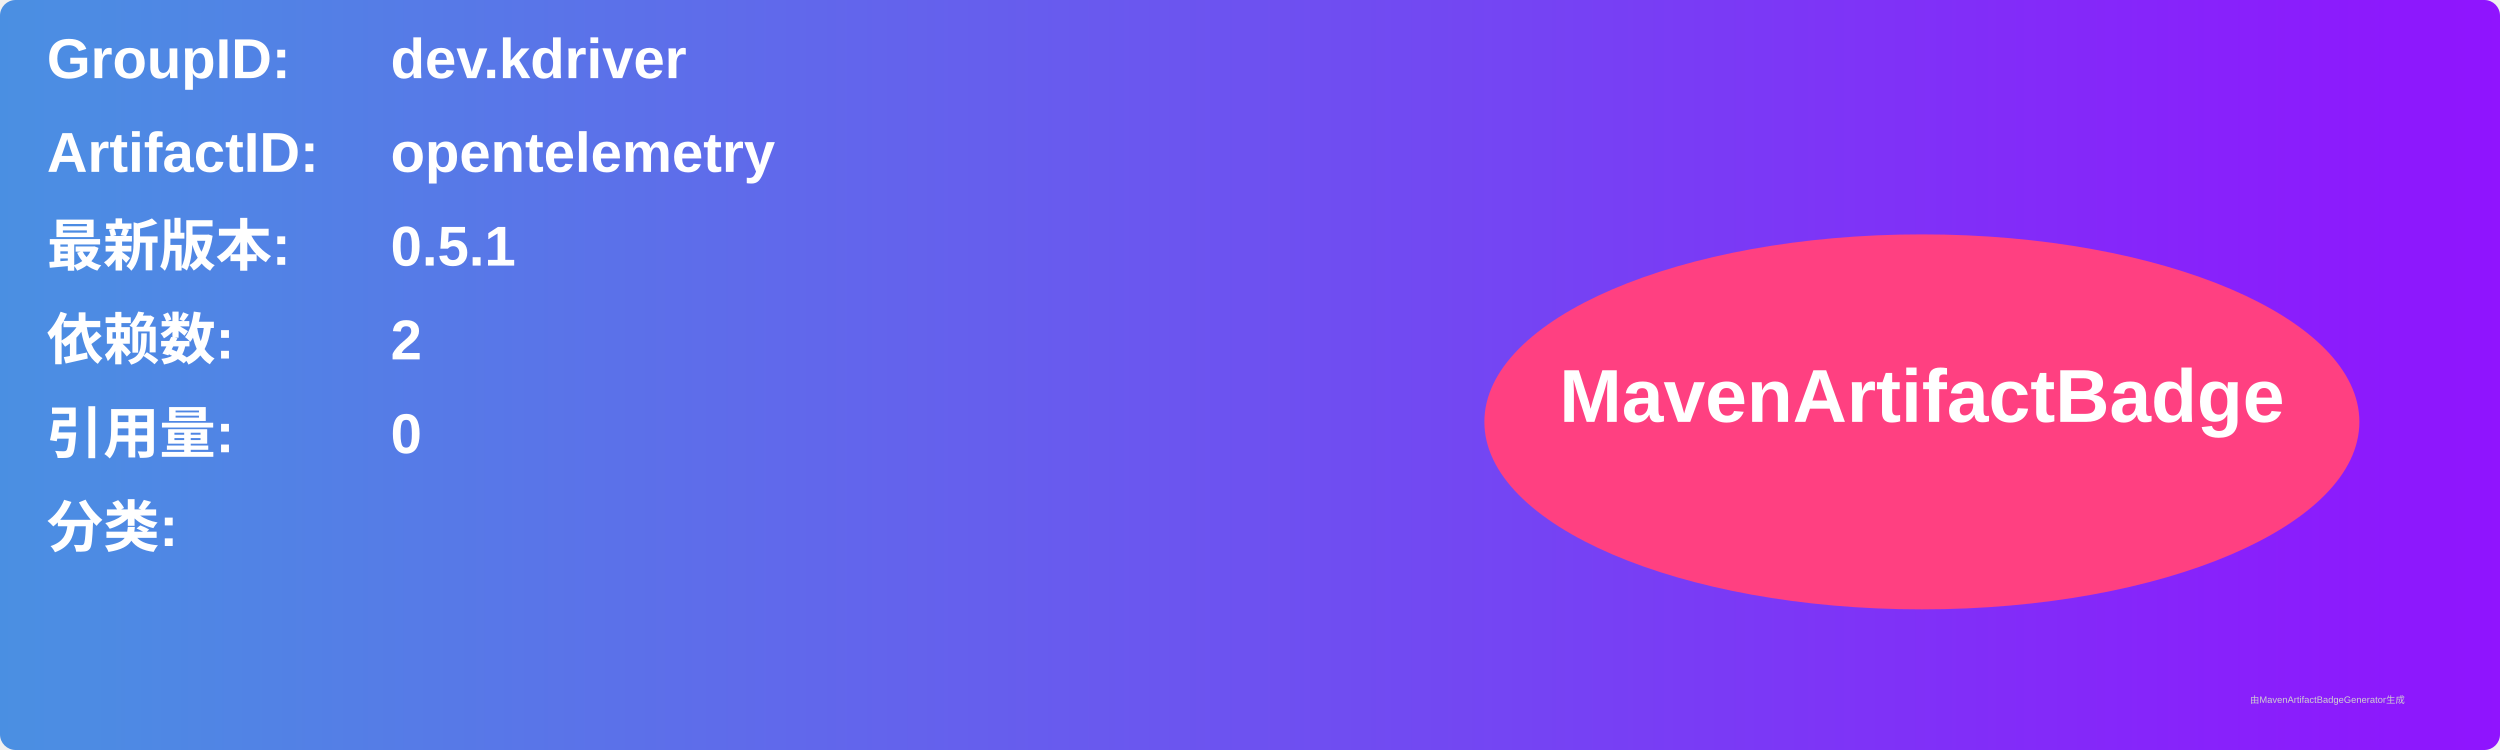
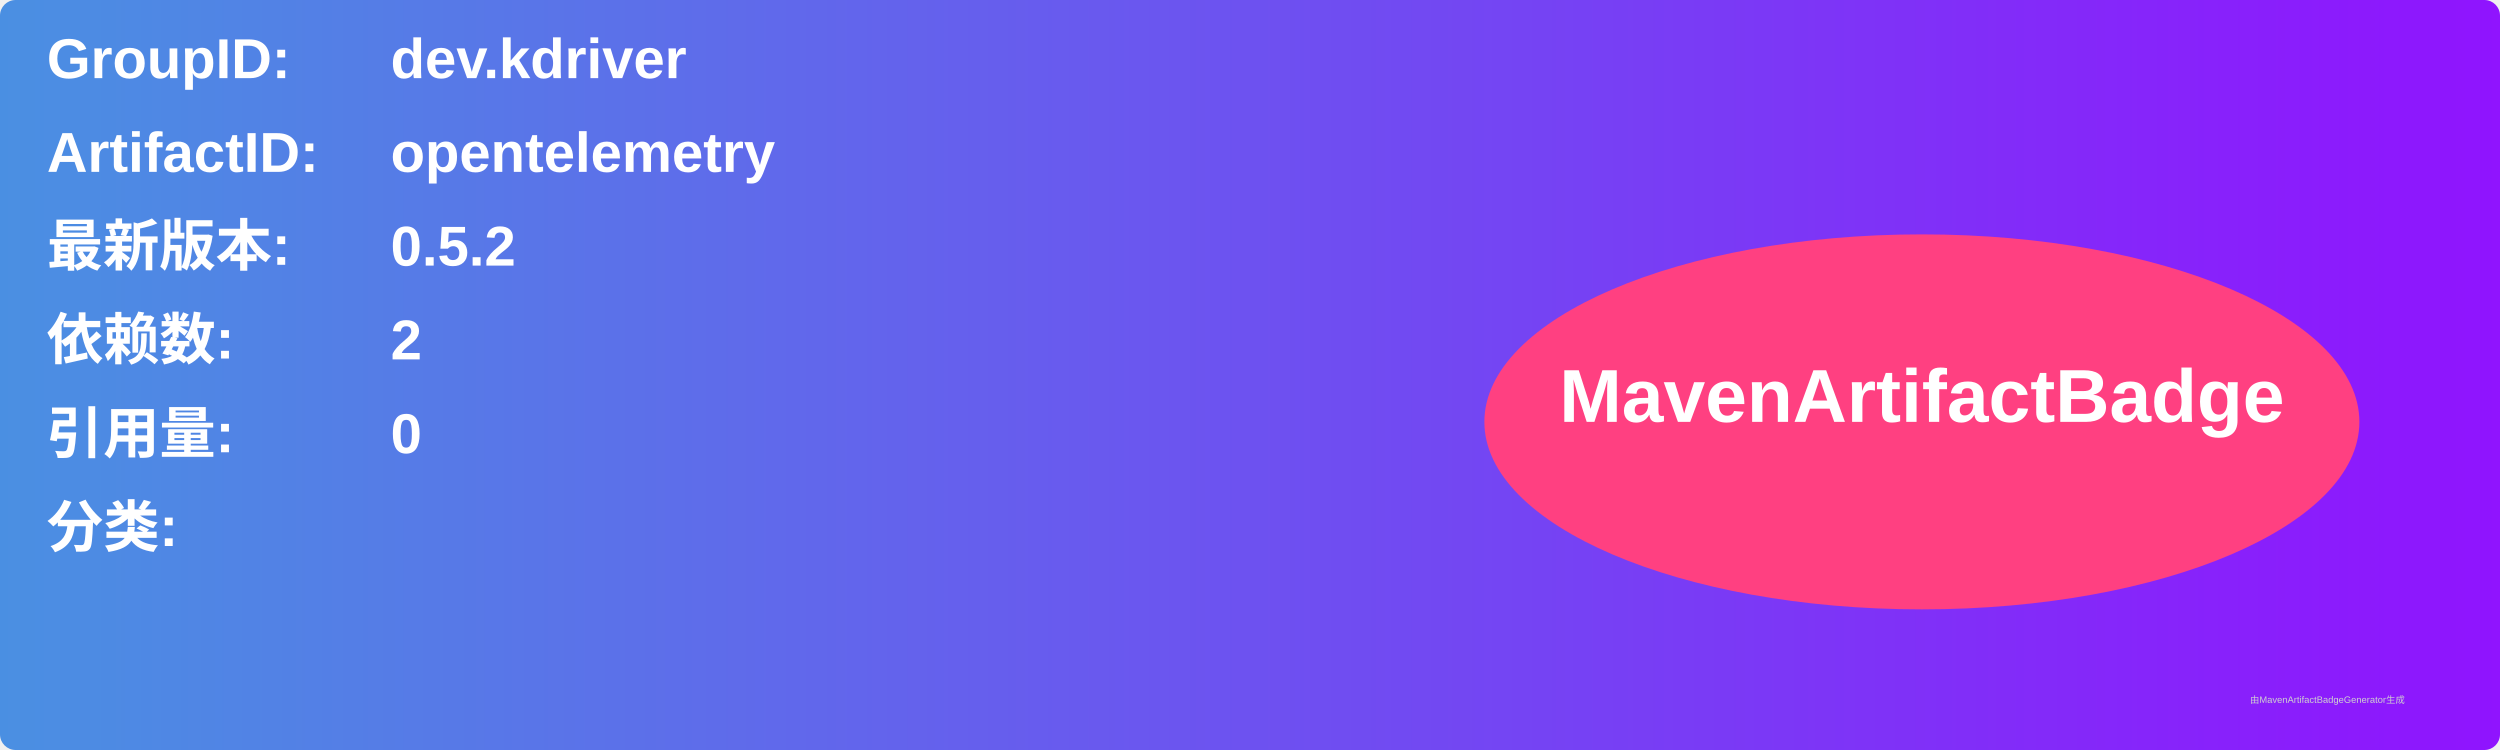
<svg xmlns="http://www.w3.org/2000/svg" width="800" height="240" viewBox="0 0 800 240">
  <linearGradient id="grad" x1="0%" y1="0%" x2="100%" y2="0%">
    <stop offset="0%" stop-color="#4a90e2" />
    <stop offset="100%" stop-color="#9013fe" />
  </linearGradient>
  <rect width="100%" height="100%" rx="5" ry="5" fill="url(#grad)" />
  <g transform="translate(15, 15)">
    <text x="0" y="10" font-family="Arial" font-size="18" fill="white" font-weight="bold" width="260">GroupID:</text>
    <text x="110" y="10" font-family="Arial" font-size="18" fill="white" font-weight="bold" width="460">dev.kdriver</text>
    <text x="0" y="40" font-family="Arial" font-size="18" fill="white" font-weight="bold" width="260">ArtifactID:</text>
    <text x="110" y="40" font-family="Arial" font-size="18" fill="white" font-weight="bold" width="460">opentelemetry</text>
    <text x="0" y="70" font-family="Arial" font-size="18" fill="white" font-weight="bold">最新版本:</text>
    <text x="110" y="70" font-family="Arial" font-size="18" fill="white" font-weight="bold">
-       <tspan font-weight="bold">0.5.1</tspan>
+       <tspan font-weight="bold">0.5.2</tspan>
    </text>
    <text x="0" y="100" font-family="Arial" font-size="18" fill="white" font-weight="bold">依赖数: </text>
    <text x="110" y="100" font-family="Arial" font-size="18" fill="white">
      <tspan font-weight="bold">2</tspan>
    </text>
    <text x="0" y="130" font-family="Arial" font-size="18" fill="white" font-weight="bold">引用量: </text>
    <text x="110" y="130" font-family="Arial" font-size="18" fill="white">
      <tspan font-weight="bold">0</tspan>
    </text>
    <text x="0" y="160" font-family="Arial" font-size="18" fill="white" font-weight="bold">分类:</text>
    <text x="10" y="190" font-family="Arial" font-size="10" fill="white">
      <tspan font-weight="bold" />
    </text>
    <ellipse cx="600" cy="120" rx="140" ry="60" fill="#ff4081" />
    <text x="600" y="120" text-anchor="middle" font-family="Arial" font-size="24" fill="white" font-weight="bold">MavenArtifactBadge</text>
  </g>
  <text x="720" y="225" font-family="Arial" font-size="3" fill="#d0d0d0">由MavenArtifactBadgeGenerator生成</text>
</svg>
